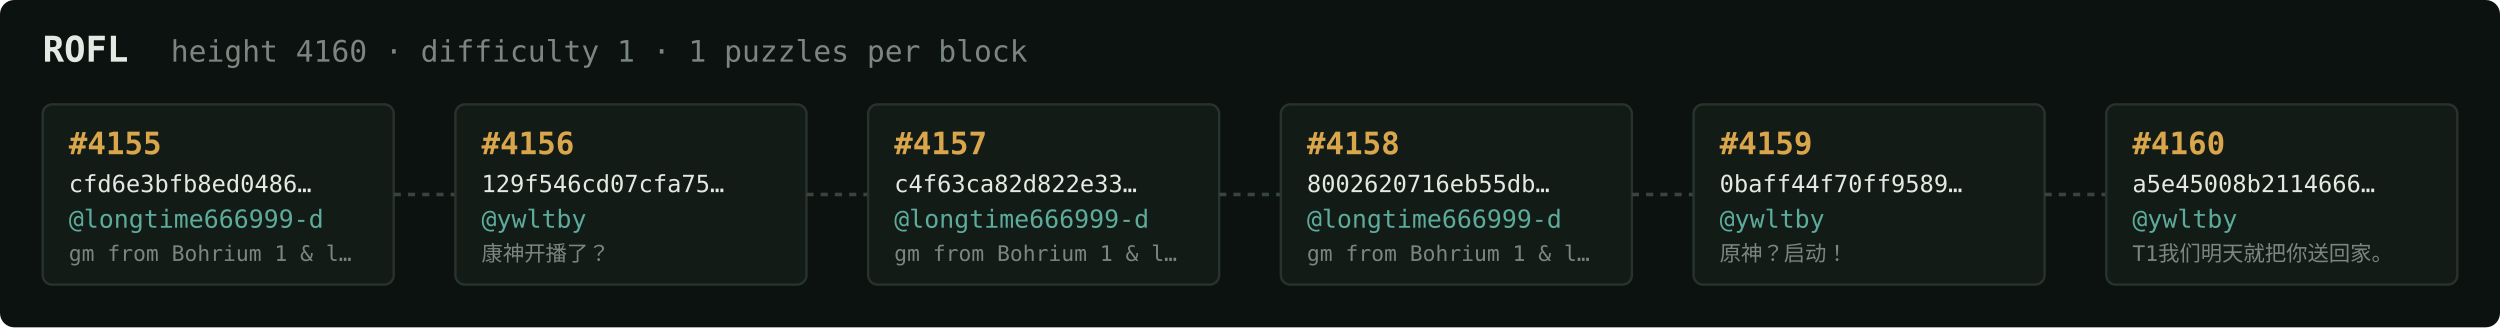
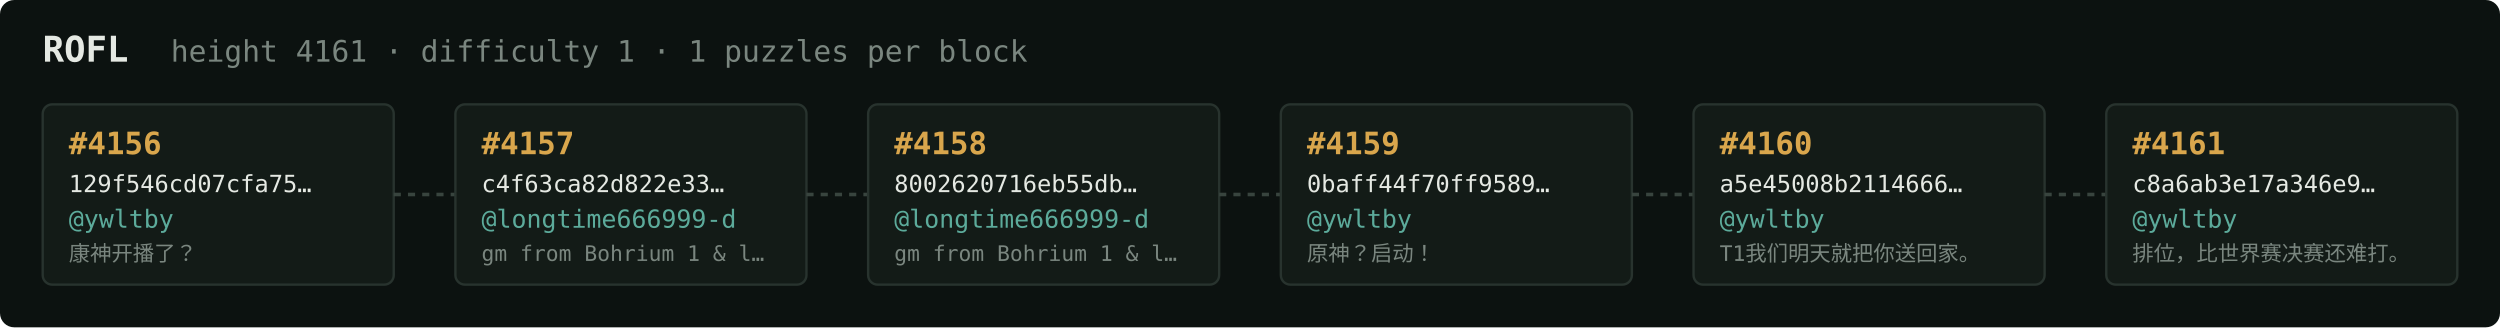
<svg xmlns="http://www.w3.org/2000/svg" width="1054" height="138" viewBox="0 0 1054 138" font-family="ui-monospace,SFMono-Regular,Menlo,monospace">
  <rect fill="#0c1210" width="1054" height="138" rx="6" />
  <text x="18" y="26" fill="#e5e9e3" font-size="15" font-weight="700">ROFL</text>
-   <text x="72" y="26" fill="#7a867f" font-size="12.5">height 4160 · difficulty 1 · 1 puzzles per block</text>
+   <text x="72" y="26" fill="#7a867f" font-size="12.5">height 4161 · difficulty 1 · 1 puzzles per block</text>
  <rect x="18" y="44" width="148" height="76" rx="4" fill="#131b17" stroke="#28332e" stroke-width="1" />
-   <text x="29" y="65" fill="#d9a64c" font-size="13" font-weight="700">#4155</text>
-   <text x="29" y="81" fill="#e5e9e3" font-size="10">cfd6e3bfb8ed0486…</text>
-   <text x="29" y="96" fill="#5cab9b" font-size="10.5">@longtime666999-d</text>
-   <text x="29" y="110" fill="#7a867f" font-size="9">gm from Bohrium 1 &amp; l…</text>
+   <text x="29" y="65" fill="#d9a64c" font-size="13" font-weight="700">#4156</text>
+   <text x="29" y="81" fill="#e5e9e3" font-size="10">129f546cd07cfa75…</text>
+   <text x="29" y="96" fill="#5cab9b" font-size="10.5">@ywltby</text>
+   <text x="29" y="110" fill="#7a867f" font-size="9">康神开播了？</text>
  <line x1="166" y1="82.0" x2="192" y2="82.0" stroke="#38443e" stroke-width="1.5" stroke-dasharray="3 3" />
  <rect x="192" y="44" width="148" height="76" rx="4" fill="#131b17" stroke="#28332e" stroke-width="1" />
-   <text x="203" y="65" fill="#d9a64c" font-size="13" font-weight="700">#4156</text>
-   <text x="203" y="81" fill="#e5e9e3" font-size="10">129f546cd07cfa75…</text>
-   <text x="203" y="96" fill="#5cab9b" font-size="10.5">@ywltby</text>
-   <text x="203" y="110" fill="#7a867f" font-size="9">康神开播了？</text>
+   <text x="203" y="65" fill="#d9a64c" font-size="13" font-weight="700">#4157</text>
+   <text x="203" y="81" fill="#e5e9e3" font-size="10">c4f63ca82d822e33…</text>
+   <text x="203" y="96" fill="#5cab9b" font-size="10.5">@longtime666999-d</text>
+   <text x="203" y="110" fill="#7a867f" font-size="9">gm from Bohrium 1 &amp; l…</text>
  <line x1="340" y1="82.0" x2="366" y2="82.0" stroke="#38443e" stroke-width="1.5" stroke-dasharray="3 3" />
  <rect x="366" y="44" width="148" height="76" rx="4" fill="#131b17" stroke="#28332e" stroke-width="1" />
-   <text x="377" y="65" fill="#d9a64c" font-size="13" font-weight="700">#4157</text>
-   <text x="377" y="81" fill="#e5e9e3" font-size="10">c4f63ca82d822e33…</text>
+   <text x="377" y="65" fill="#d9a64c" font-size="13" font-weight="700">#4158</text>
+   <text x="377" y="81" fill="#e5e9e3" font-size="10">8002620716eb55db…</text>
  <text x="377" y="96" fill="#5cab9b" font-size="10.5">@longtime666999-d</text>
  <text x="377" y="110" fill="#7a867f" font-size="9">gm from Bohrium 1 &amp; l…</text>
  <line x1="514" y1="82.0" x2="540" y2="82.0" stroke="#38443e" stroke-width="1.5" stroke-dasharray="3 3" />
  <rect x="540" y="44" width="148" height="76" rx="4" fill="#131b17" stroke="#28332e" stroke-width="1" />
-   <text x="551" y="65" fill="#d9a64c" font-size="13" font-weight="700">#4158</text>
-   <text x="551" y="81" fill="#e5e9e3" font-size="10">8002620716eb55db…</text>
-   <text x="551" y="96" fill="#5cab9b" font-size="10.5">@longtime666999-d</text>
-   <text x="551" y="110" fill="#7a867f" font-size="9">gm from Bohrium 1 &amp; l…</text>
+   <text x="551" y="65" fill="#d9a64c" font-size="13" font-weight="700">#4159</text>
+   <text x="551" y="81" fill="#e5e9e3" font-size="10">0baff44f70ff9589…</text>
+   <text x="551" y="96" fill="#5cab9b" font-size="10.5">@ywltby</text>
+   <text x="551" y="110" fill="#7a867f" font-size="9">原神？启动！</text>
  <line x1="688" y1="82.0" x2="714" y2="82.0" stroke="#38443e" stroke-width="1.5" stroke-dasharray="3 3" />
  <rect x="714" y="44" width="148" height="76" rx="4" fill="#131b17" stroke="#28332e" stroke-width="1" />
-   <text x="725" y="65" fill="#d9a64c" font-size="13" font-weight="700">#4159</text>
-   <text x="725" y="81" fill="#e5e9e3" font-size="10">0baff44f70ff9589…</text>
+   <text x="725" y="65" fill="#d9a64c" font-size="13" font-weight="700">#4160</text>
+   <text x="725" y="81" fill="#e5e9e3" font-size="10">a5e45008b2114666…</text>
  <text x="725" y="96" fill="#5cab9b" font-size="10.5">@ywltby</text>
-   <text x="725" y="110" fill="#7a867f" font-size="9">原神？启动！</text>
+   <text x="725" y="110" fill="#7a867f" font-size="9">T1我们明天就把你送回家。</text>
  <line x1="862" y1="82.0" x2="888" y2="82.0" stroke="#38443e" stroke-width="1.5" stroke-dasharray="3 3" />
  <rect x="888" y="44" width="148" height="76" rx="4" fill="#131b17" stroke="#28332e" stroke-width="1" />
-   <text x="899" y="65" fill="#d9a64c" font-size="13" font-weight="700">#4160</text>
-   <text x="899" y="81" fill="#e5e9e3" font-size="10">a5e45008b2114666…</text>
+   <text x="899" y="65" fill="#d9a64c" font-size="13" font-weight="700">#4161</text>
+   <text x="899" y="81" fill="#e5e9e3" font-size="10">c8a6ab3e17a346e9…</text>
  <text x="899" y="96" fill="#5cab9b" font-size="10.5">@ywltby</text>
-   <text x="899" y="110" fill="#7a867f" font-size="9">T1我们明天就把你送回家。</text>
+   <text x="899" y="110" fill="#7a867f" font-size="9">排位，比世界赛决赛还难打。</text>
</svg>
